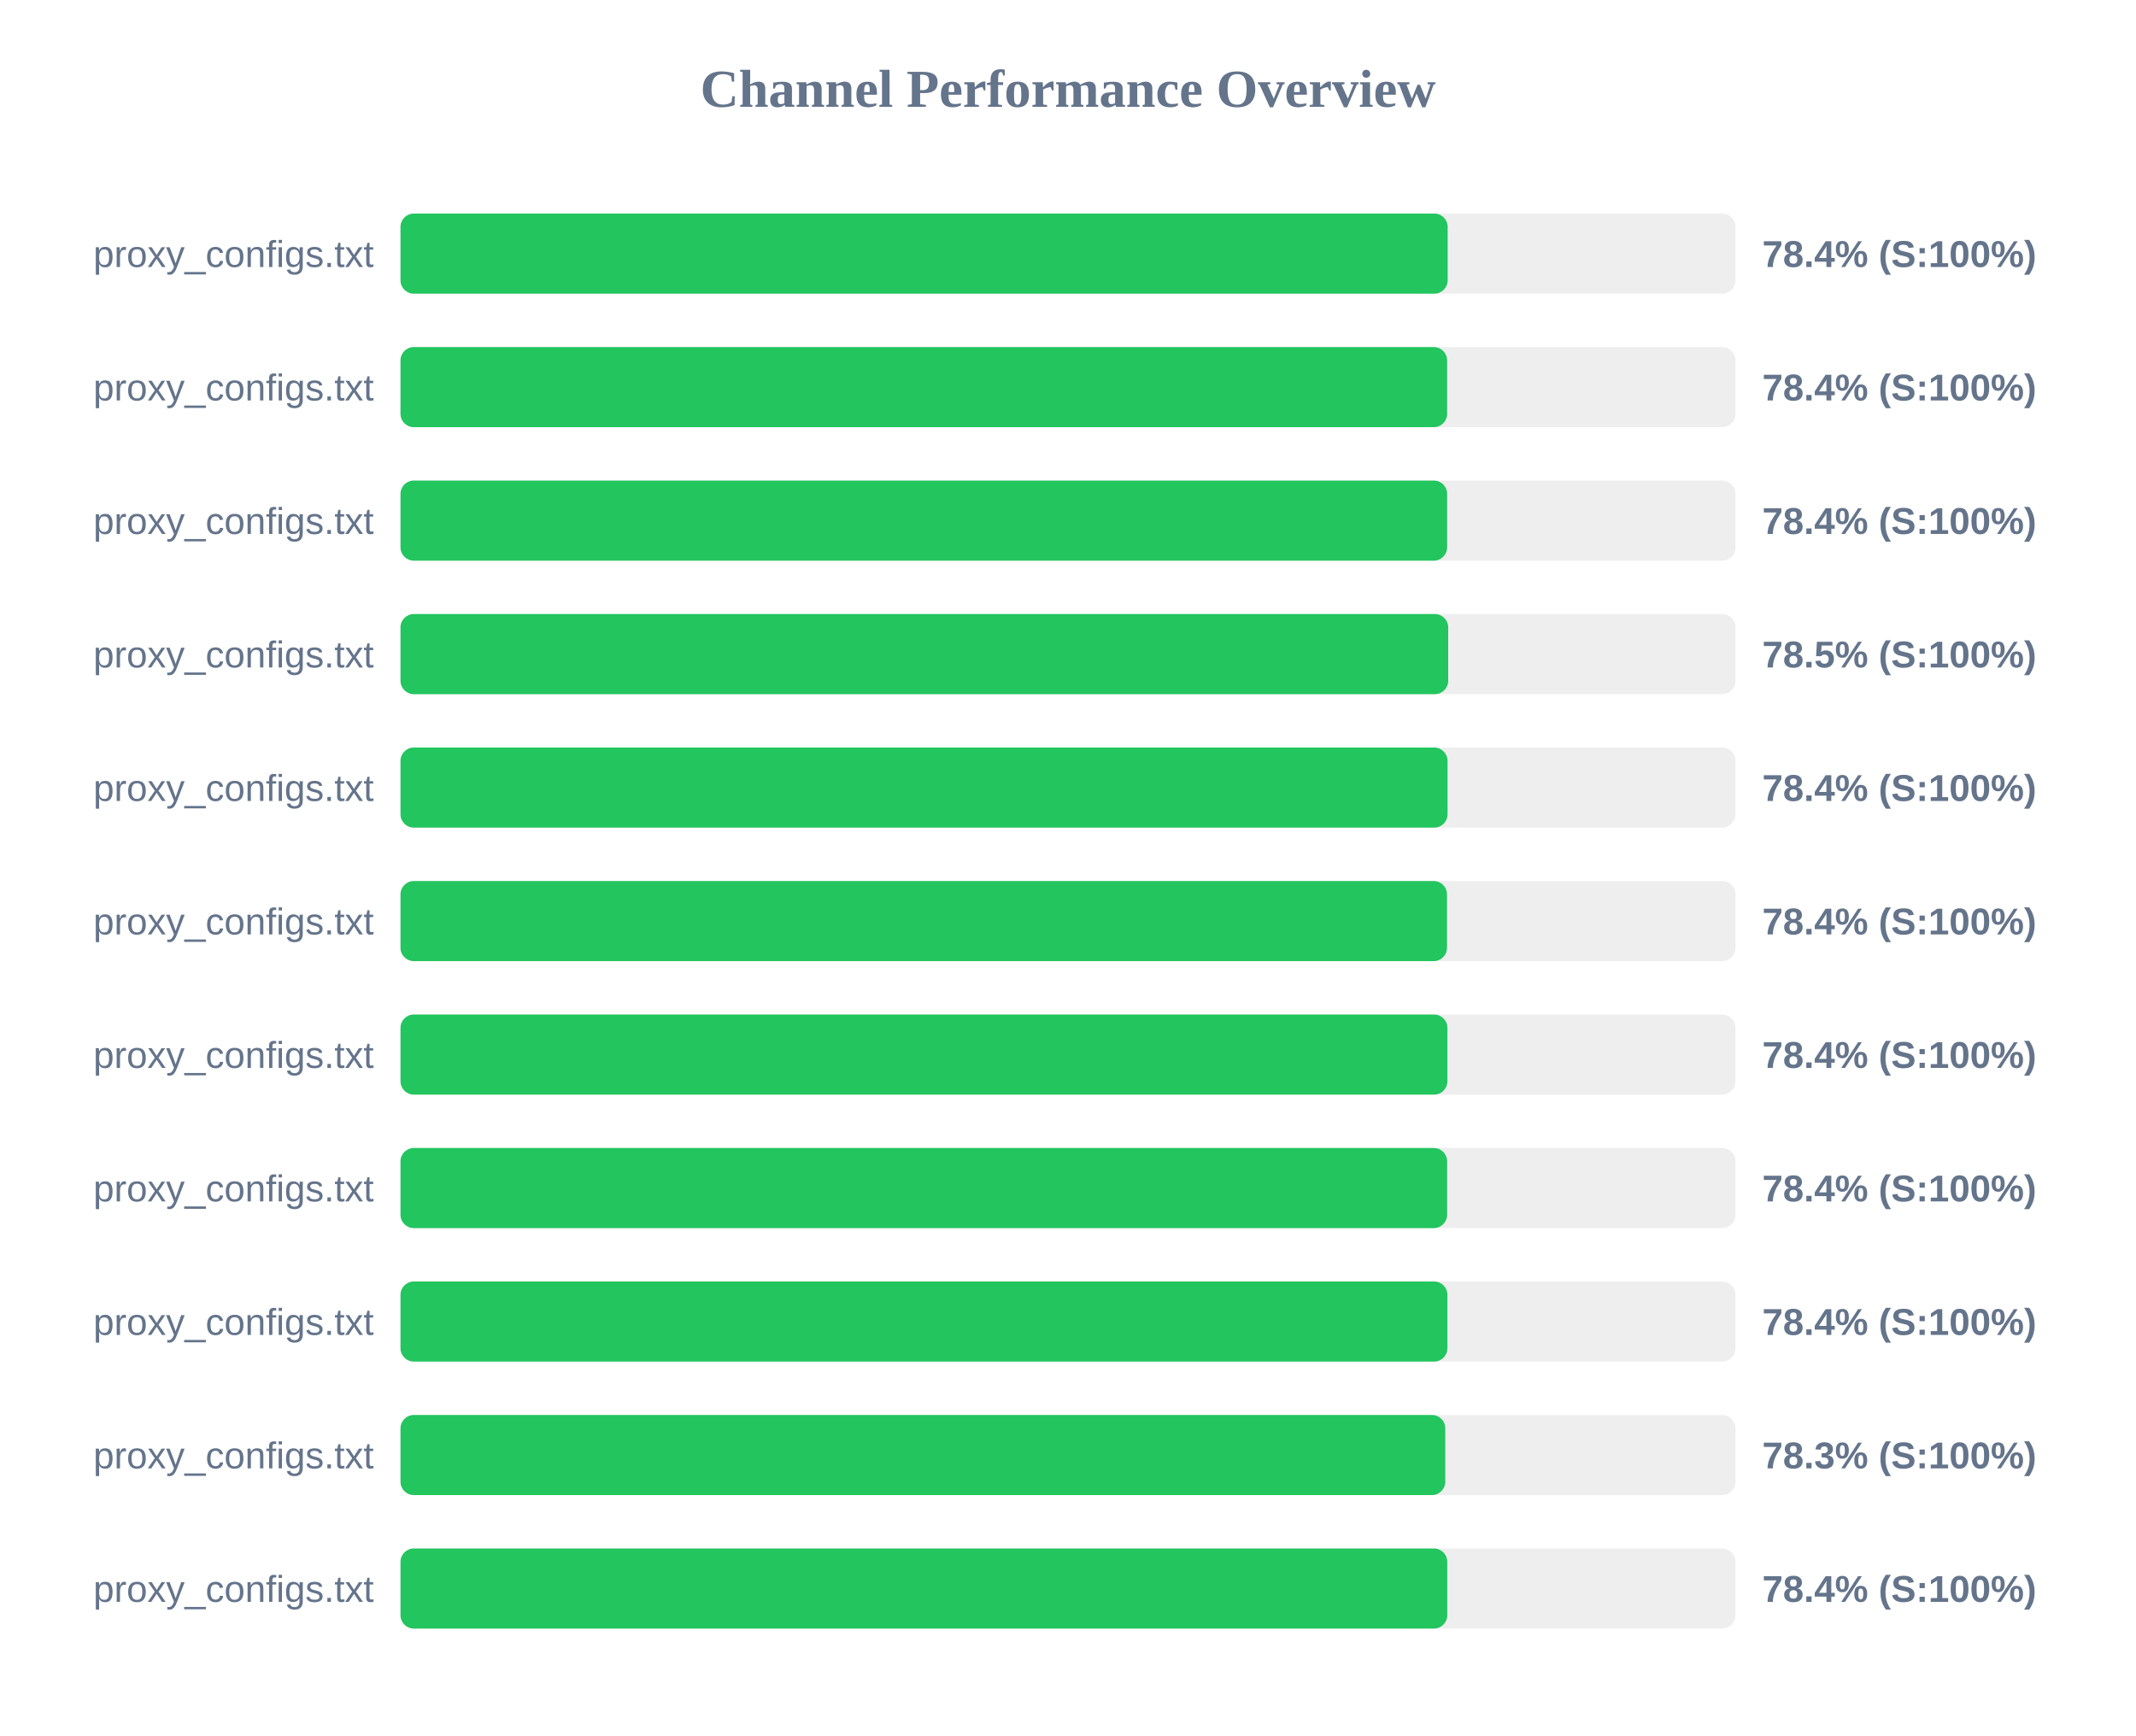
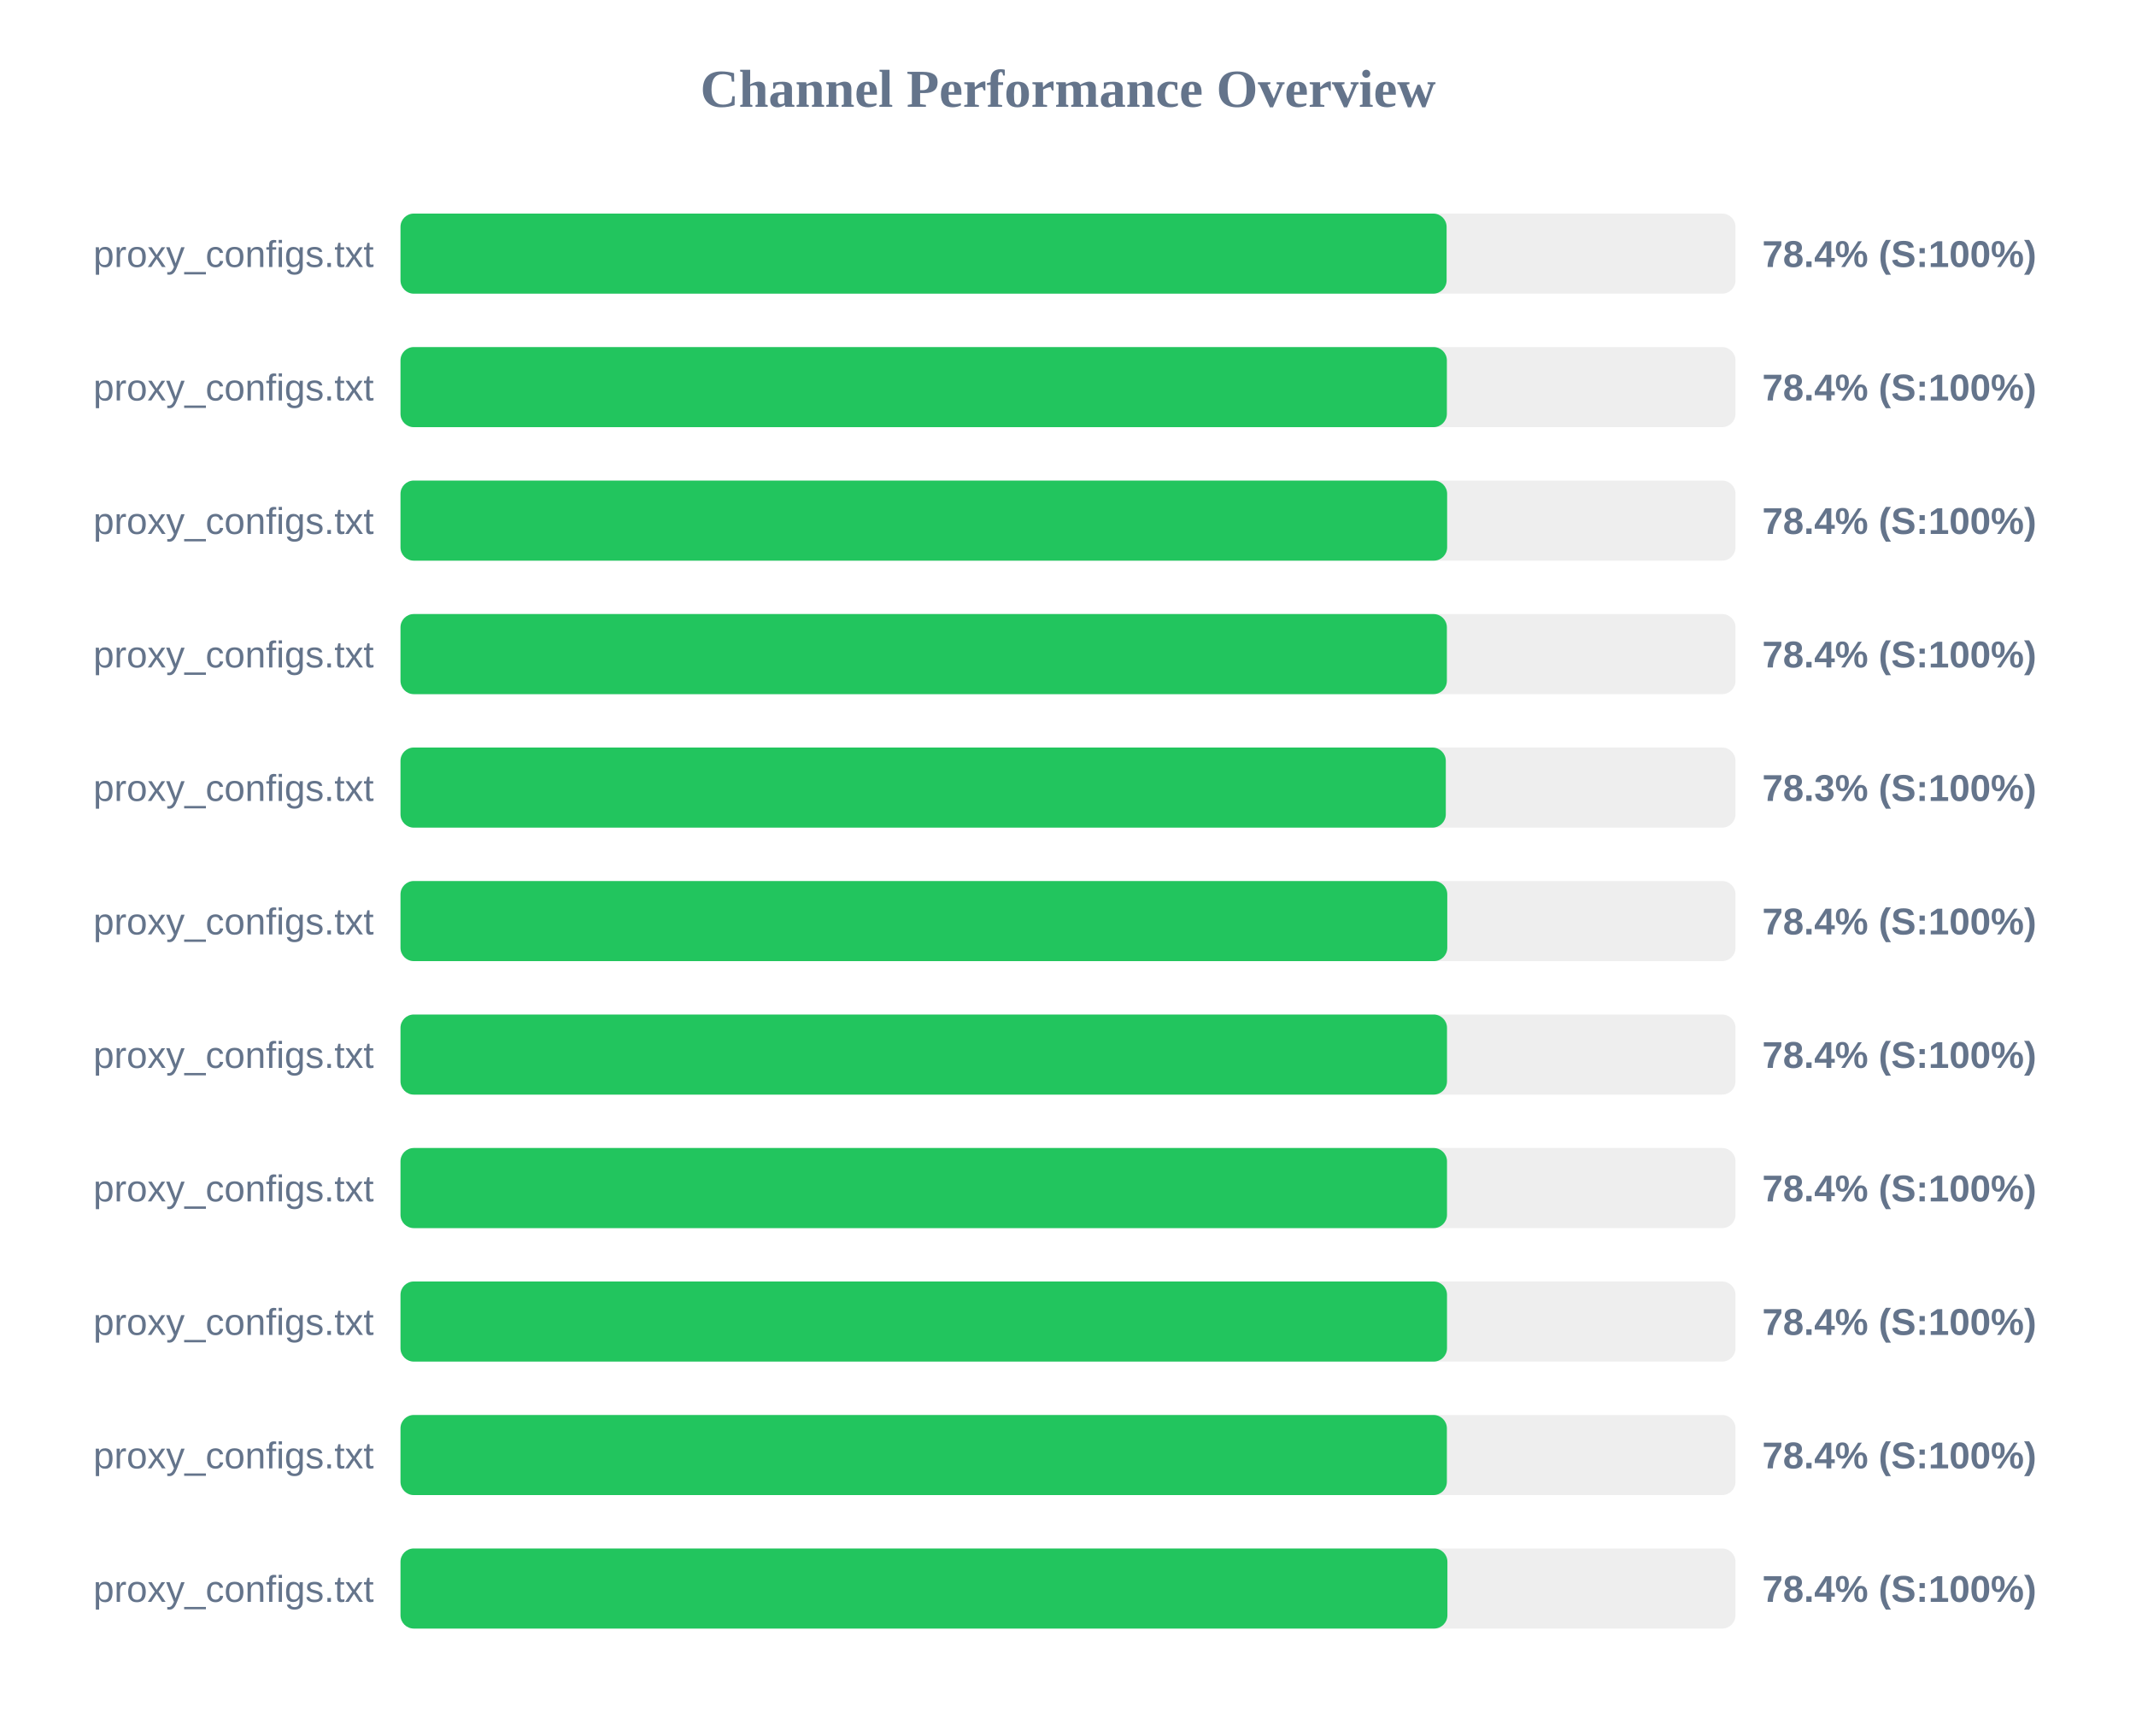
<svg xmlns="http://www.w3.org/2000/svg" width="800" height="650" version="1.1">
  <style>
        .row { font: 14px Arial; fill: #64748b; }
        .score { font: bold 14px Arial; fill: #64748b; }
    </style>
  <text x="400" y="40" text-anchor="middle" font-size="20px" font-weight="bold" fill="#64748b">Channel Performance Overview</text>
  <rect x="150" y="80" width="500" height="30" fill="#eee" rx="5" />
-   <rect x="150" y="80" width="392.2" height="30" fill="#22c55e" rx="5" />
+   <rect x="150" y="80" width="391.8" height="30" fill="#22c55e" rx="5" />
  <text x="140" y="100" text-anchor="end" class="row">proxy_configs.txt</text>
  <text x="660" y="100" text-anchor="start" class="score">78.4% (S:100%)</text>
  <rect x="150" y="130" width="500" height="30" fill="#eee" rx="5" />
-   <rect x="150" y="130" width="392.0" height="30" fill="#22c55e" rx="5" />
+   <rect x="150" y="130" width="391.9" height="30" fill="#22c55e" rx="5" />
  <text x="140" y="150" text-anchor="end" class="row">proxy_configs.txt</text>
  <text x="660" y="150" text-anchor="start" class="score">78.4% (S:100%)</text>
  <rect x="150" y="180" width="500" height="30" fill="#eee" rx="5" />
  <rect x="150" y="180" width="392.0" height="30" fill="#22c55e" rx="5" />
  <text x="140" y="200" text-anchor="end" class="row">proxy_configs.txt</text>
  <text x="660" y="200" text-anchor="start" class="score">78.4% (S:100%)</text>
  <rect x="150" y="230" width="500" height="30" fill="#eee" rx="5" />
-   <rect x="150" y="230" width="392.4" height="30" fill="#22c55e" rx="5" />
+   <rect x="150" y="230" width="391.9" height="30" fill="#22c55e" rx="5" />
  <text x="140" y="250" text-anchor="end" class="row">proxy_configs.txt</text>
-   <text x="660" y="250" text-anchor="start" class="score">78.5% (S:100%)</text>
+   <text x="660" y="250" text-anchor="start" class="score">78.4% (S:100%)</text>
  <rect x="150" y="280" width="500" height="30" fill="#eee" rx="5" />
-   <rect x="150" y="280" width="392.15" height="30" fill="#22c55e" rx="5" />
+   <rect x="150" y="280" width="391.5" height="30" fill="#22c55e" rx="5" />
  <text x="140" y="300" text-anchor="end" class="row">proxy_configs.txt</text>
-   <text x="660" y="300" text-anchor="start" class="score">78.4% (S:100%)</text>
+   <text x="660" y="300" text-anchor="start" class="score">78.3% (S:100%)</text>
  <rect x="150" y="330" width="500" height="30" fill="#eee" rx="5" />
-   <rect x="150" y="330" width="391.95" height="30" fill="#22c55e" rx="5" />
+   <rect x="150" y="330" width="392.05" height="30" fill="#22c55e" rx="5" />
  <text x="140" y="350" text-anchor="end" class="row">proxy_configs.txt</text>
  <text x="660" y="350" text-anchor="start" class="score">78.4% (S:100%)</text>
  <rect x="150" y="380" width="500" height="30" fill="#eee" rx="5" />
-   <rect x="150" y="380" width="392.1" height="30" fill="#22c55e" rx="5" />
+   <rect x="150" y="380" width="391.95" height="30" fill="#22c55e" rx="5" />
  <text x="140" y="400" text-anchor="end" class="row">proxy_configs.txt</text>
  <text x="660" y="400" text-anchor="start" class="score">78.4% (S:100%)</text>
  <rect x="150" y="430" width="500" height="30" fill="#eee" rx="5" />
-   <rect x="150" y="430" width="392.0" height="30" fill="#22c55e" rx="5" />
+   <rect x="150" y="430" width="391.95" height="30" fill="#22c55e" rx="5" />
  <text x="140" y="450" text-anchor="end" class="row">proxy_configs.txt</text>
  <text x="660" y="450" text-anchor="start" class="score">78.4% (S:100%)</text>
  <rect x="150" y="480" width="500" height="30" fill="#eee" rx="5" />
-   <rect x="150" y="480" width="392.1" height="30" fill="#22c55e" rx="5" />
+   <rect x="150" y="480" width="391.95" height="30" fill="#22c55e" rx="5" />
  <text x="140" y="500" text-anchor="end" class="row">proxy_configs.txt</text>
  <text x="660" y="500" text-anchor="start" class="score">78.4% (S:100%)</text>
  <rect x="150" y="530" width="500" height="30" fill="#eee" rx="5" />
-   <rect x="150" y="530" width="391.3" height="30" fill="#22c55e" rx="5" />
+   <rect x="150" y="530" width="391.9" height="30" fill="#22c55e" rx="5" />
  <text x="140" y="550" text-anchor="end" class="row">proxy_configs.txt</text>
-   <text x="660" y="550" text-anchor="start" class="score">78.3% (S:100%)</text>
+   <text x="660" y="550" text-anchor="start" class="score">78.4% (S:100%)</text>
  <rect x="150" y="580" width="500" height="30" fill="#eee" rx="5" />
-   <rect x="150" y="580" width="392.05" height="30" fill="#22c55e" rx="5" />
+   <rect x="150" y="580" width="392.1" height="30" fill="#22c55e" rx="5" />
  <text x="140" y="600" text-anchor="end" class="row">proxy_configs.txt</text>
  <text x="660" y="600" text-anchor="start" class="score">78.4% (S:100%)</text>
</svg>
